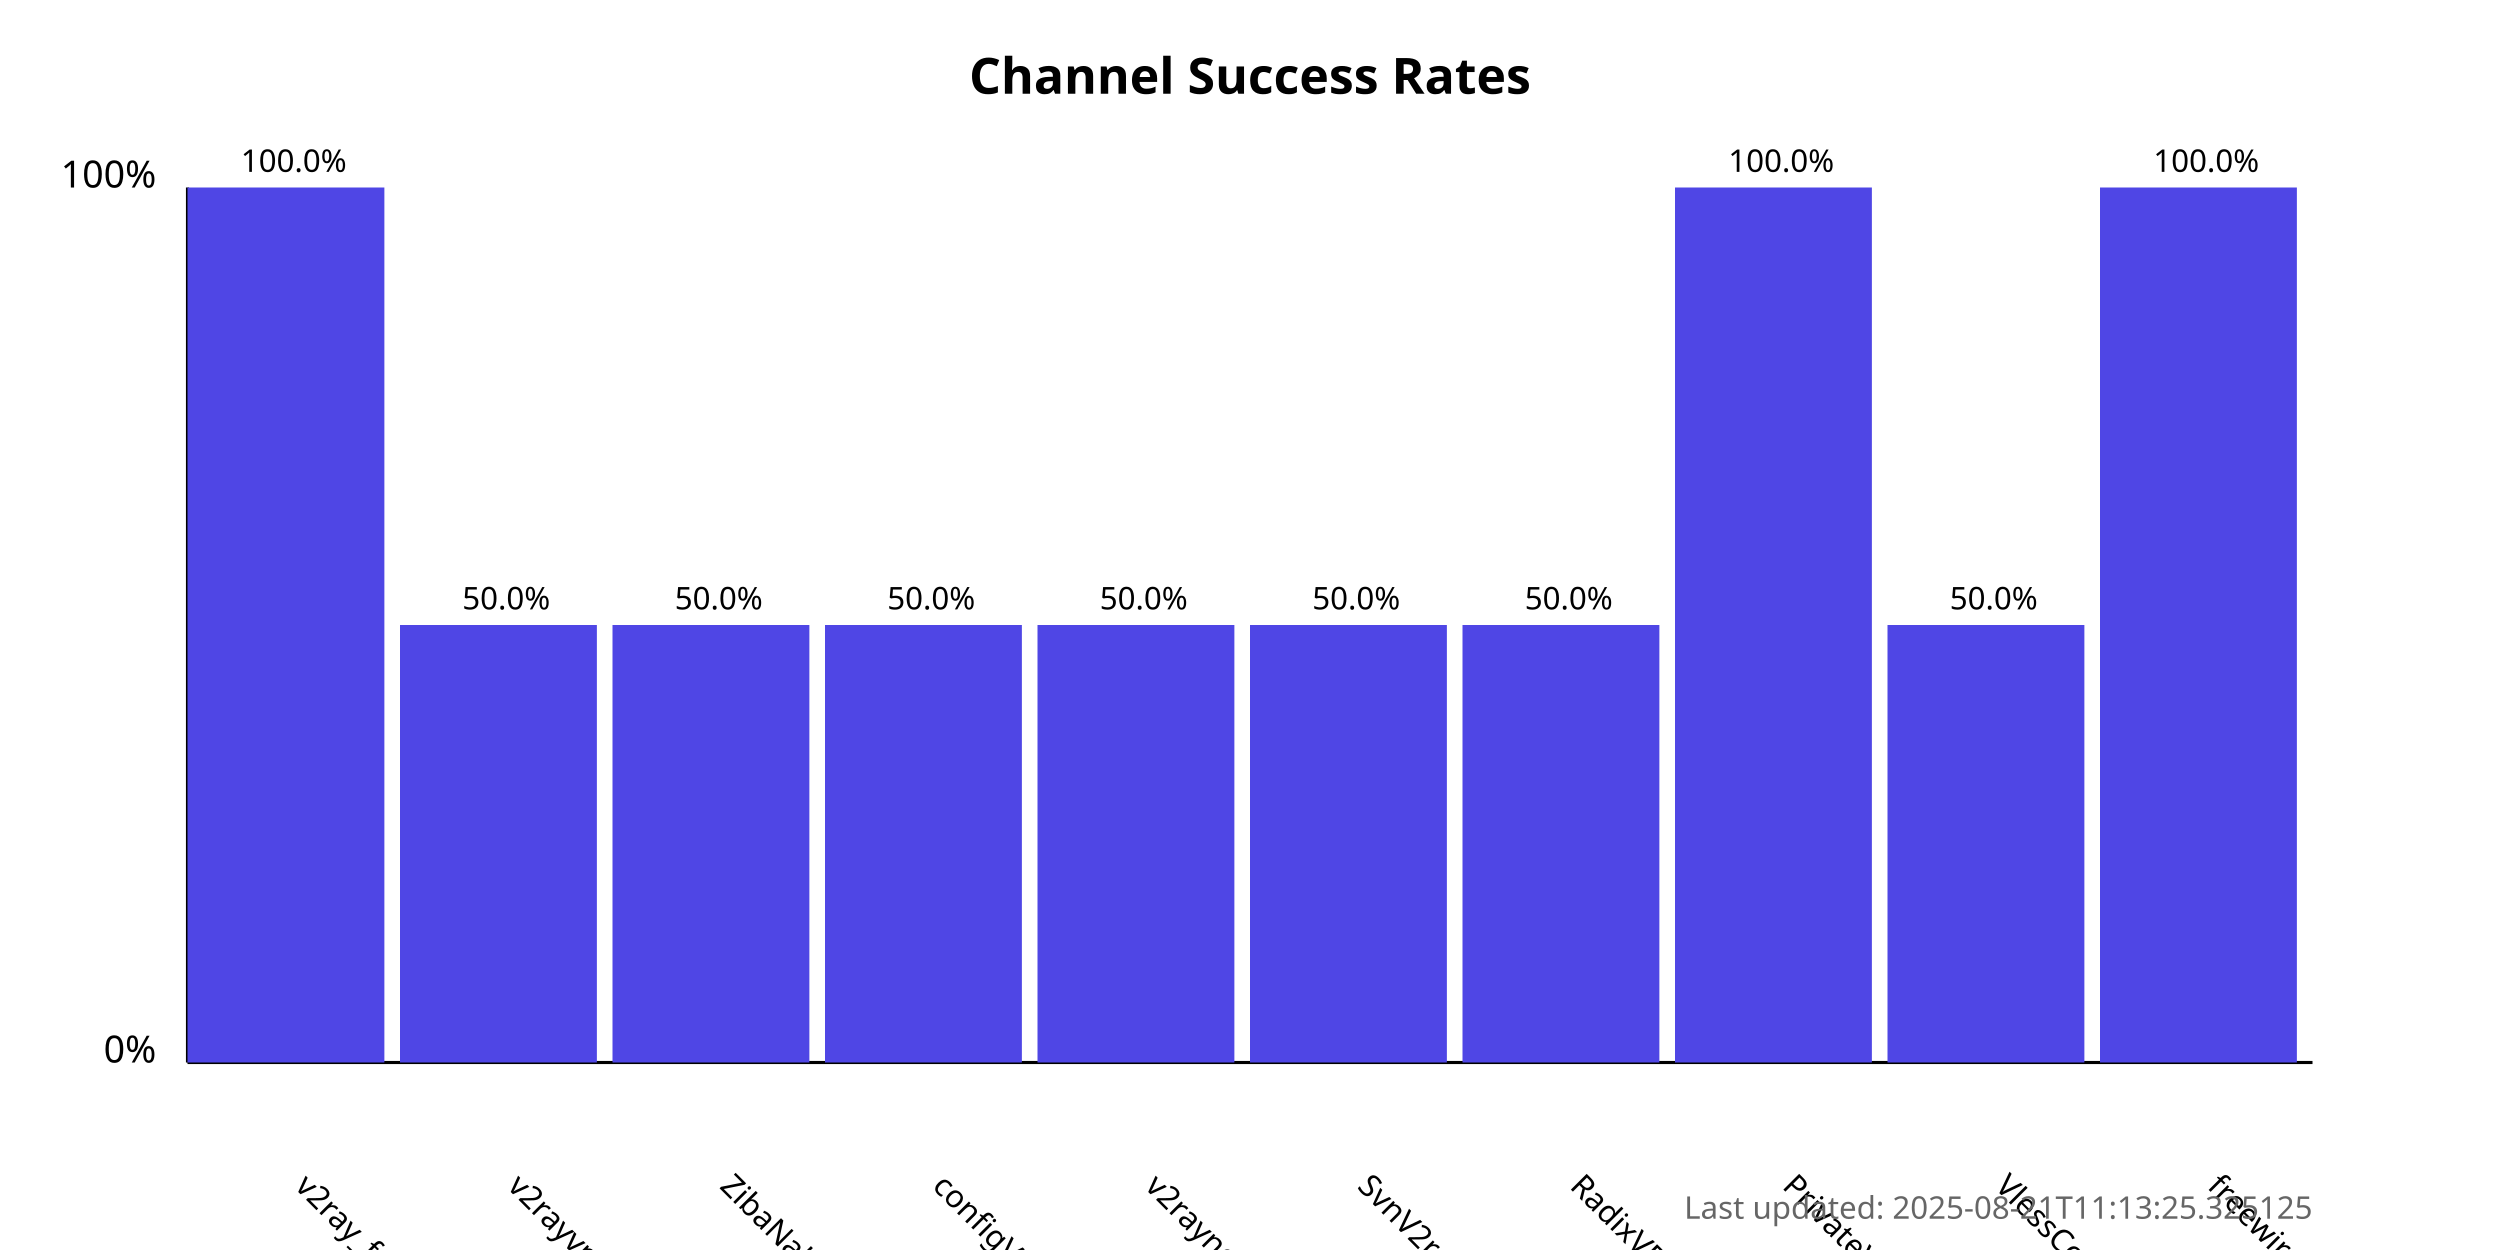
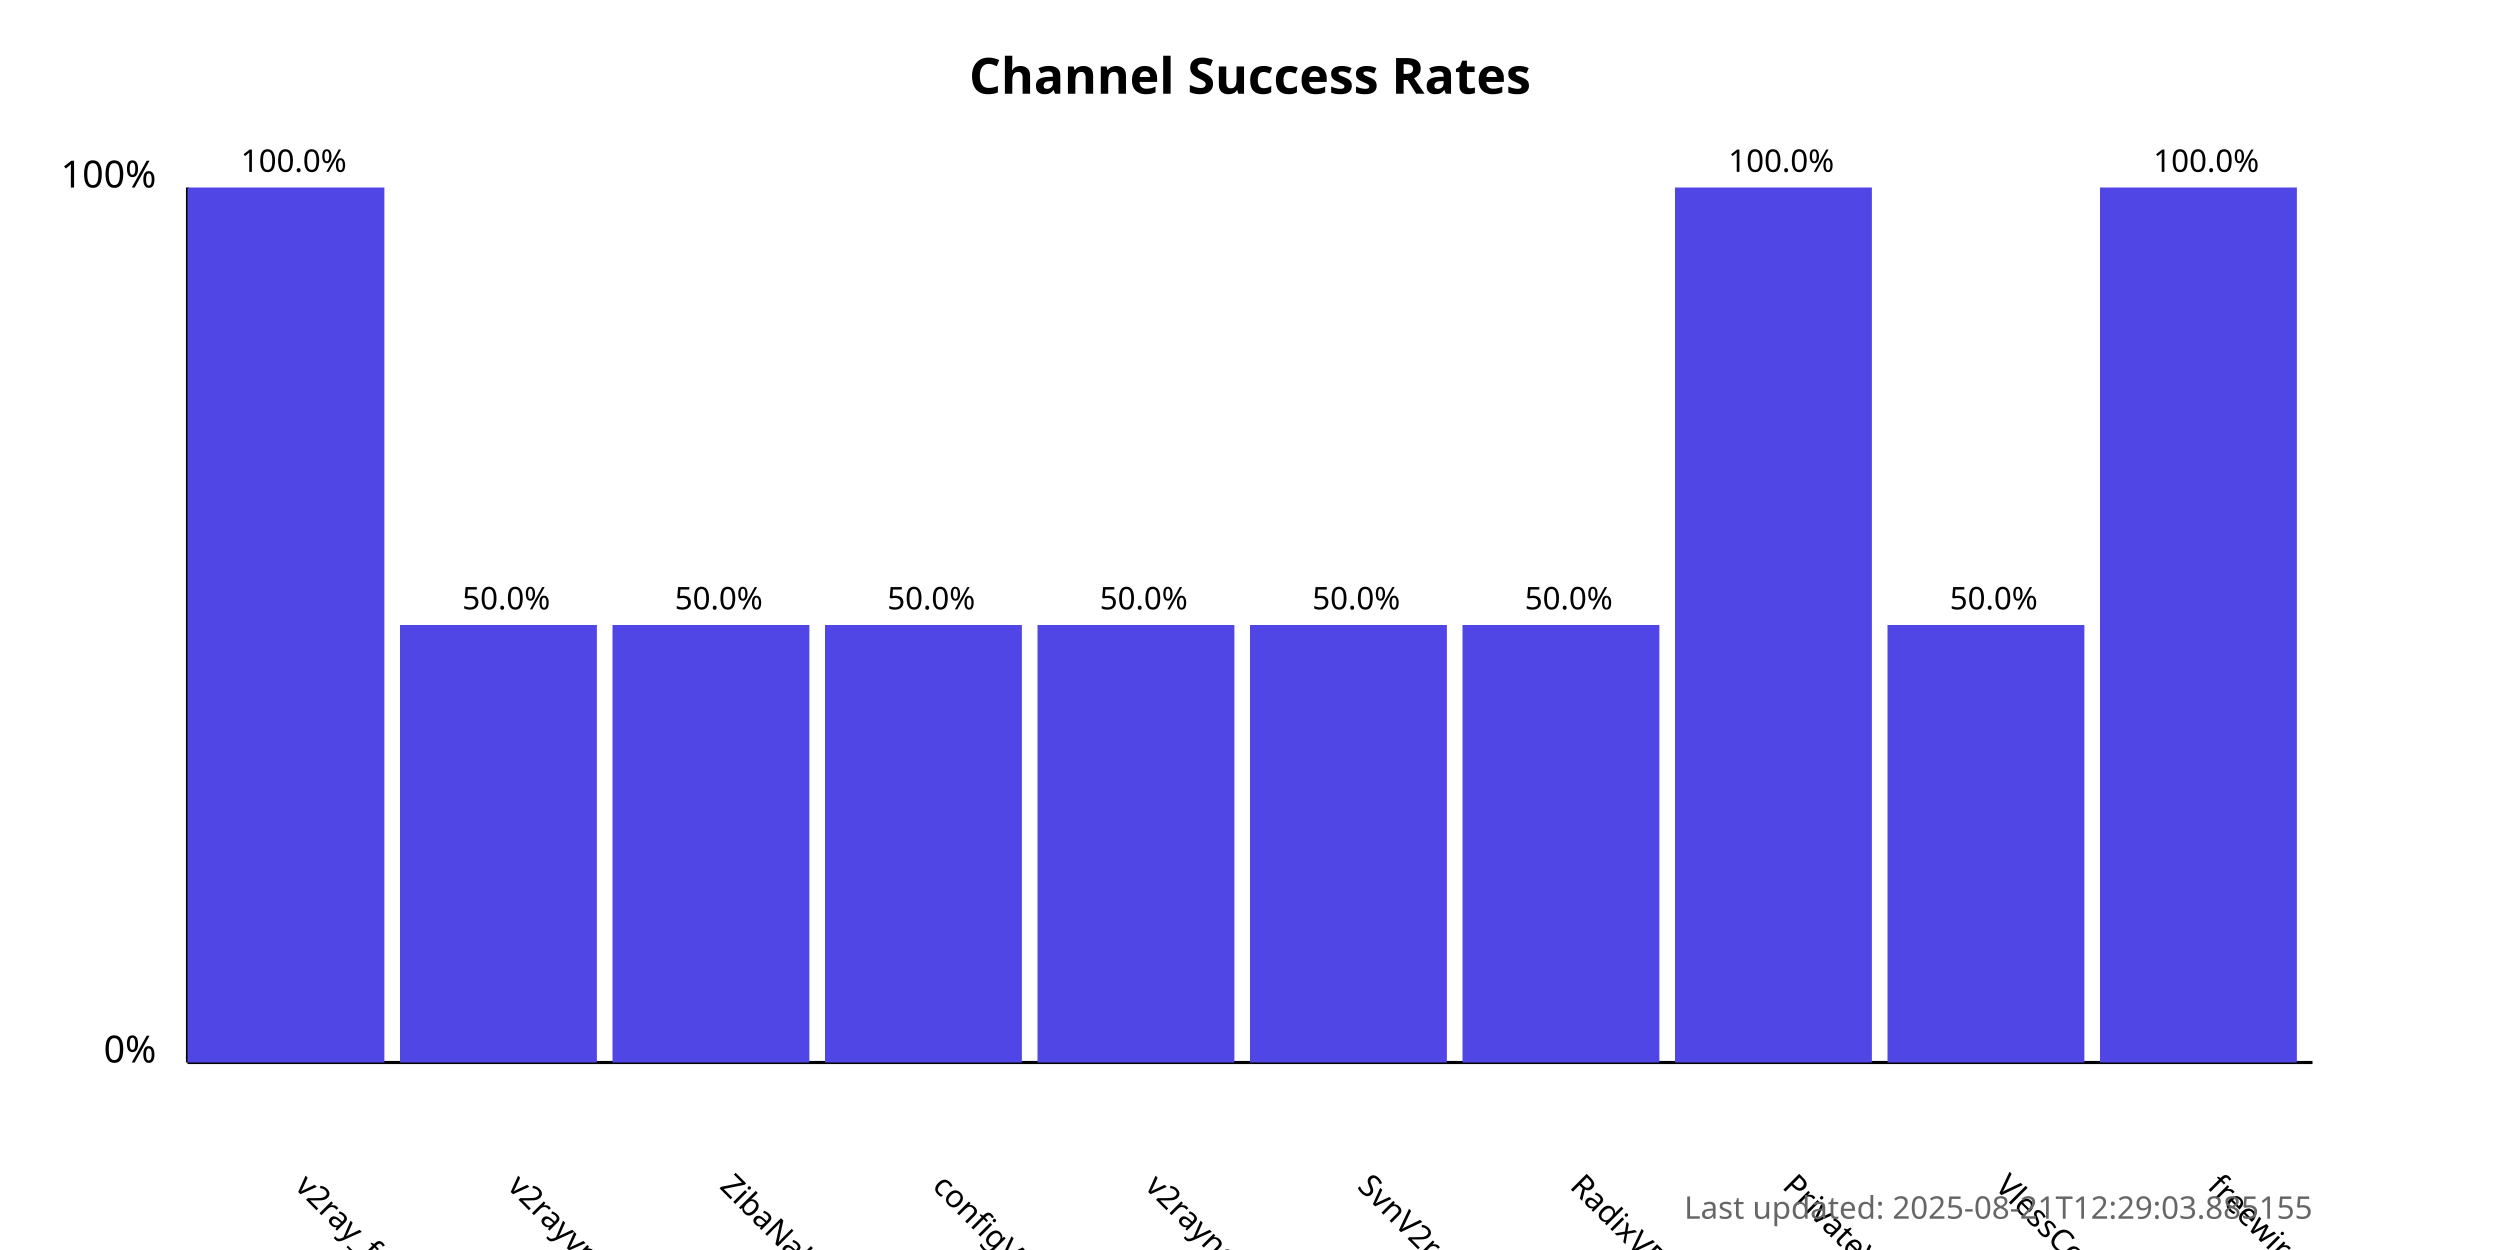
<svg xmlns="http://www.w3.org/2000/svg" width="800" height="400">
  <style>
            .chart-title { font: bold 16px sans-serif; }
            .axis-label { font: 12px sans-serif; }
            .tick-label { font: 10px sans-serif; }
            .bar { fill: #4f46e5; }
            .bar:hover { fill: #6366f1; }
            .timestamp { font: 10px sans-serif; fill: #666; }
        </style>
  <text x="400.0" y="30" text-anchor="middle" class="chart-title">
            Channel Success Rates
        </text>
  <line x1="60" y1="340" x2="60" y2="60" stroke="black" stroke-width="1" />
  <line x1="60" y1="340" x2="740" y2="340" stroke="black" stroke-width="1" />
  <text x="50" y="340" text-anchor="end" class="axis-label">0%</text>
  <text x="50" y="60" text-anchor="end" class="axis-label">100%</text>
  <g>
    <rect x="60" y="60.0" width="63.0" height="280.0" class="bar" />
    <text x="94.0" y="380" transform="rotate(45, 94.0, 380)" text-anchor="start" class="tick-label">
                v2ray_free_conf
            </text>
    <text x="94.0" y="55.0" text-anchor="middle" class="tick-label">
                100.0%
            </text>
  </g>
  <g>
    <rect x="128.0" y="200.0" width="63.0" height="140.0" class="bar" />
    <text x="162.0" y="380" transform="rotate(45, 162.0, 380)" text-anchor="start" class="tick-label">
                v2rayvpno
            </text>
    <text x="162.0" y="195.0" text-anchor="middle" class="tick-label">
                50.0%
            </text>
  </g>
  <g>
    <rect x="196.0" y="200.0" width="63.0" height="140.0" class="bar" />
    <text x="230.0" y="380" transform="rotate(45, 230.0, 380)" text-anchor="start" class="tick-label">
                ZibaNabz
            </text>
    <text x="230.0" y="195.0" text-anchor="middle" class="tick-label">
                50.0%
            </text>
  </g>
  <g>
    <rect x="264.0" y="200.0" width="63.0" height="140.0" class="bar" />
    <text x="298.0" y="380" transform="rotate(45, 298.0, 380)" text-anchor="start" class="tick-label">
                configV2rayForFree
            </text>
    <text x="298.0" y="195.0" text-anchor="middle" class="tick-label">
                50.0%
            </text>
  </g>
  <g>
    <rect x="332.0" y="200.0" width="63.0" height="140.0" class="bar" />
    <text x="366.0" y="380" transform="rotate(45, 366.0, 380)" text-anchor="start" class="tick-label">
                v2rayngvpn
            </text>
    <text x="366.0" y="195.0" text-anchor="middle" class="tick-label">
                50.0%
            </text>
  </g>
  <g>
    <rect x="400.0" y="200.0" width="63.0" height="140.0" class="bar" />
    <text x="434.0" y="380" transform="rotate(45, 434.0, 380)" text-anchor="start" class="tick-label">
                SvnV2ray
            </text>
    <text x="434.0" y="195.0" text-anchor="middle" class="tick-label">
                50.0%
            </text>
  </g>
  <g>
    <rect x="468.0" y="200.0" width="63.0" height="140.0" class="bar" />
    <text x="502.0" y="380" transform="rotate(45, 502.0, 380)" text-anchor="start" class="tick-label">
                RadixVPN
            </text>
    <text x="502.0" y="195.0" text-anchor="middle" class="tick-label">
                50.0%
            </text>
  </g>
  <g>
    <rect x="536.0" y="60.0" width="63.0" height="280.0" class="bar" />
    <text x="570.0" y="380" transform="rotate(45, 570.0, 380)" text-anchor="start" class="tick-label">
                PrivateVPNs
            </text>
    <text x="570.0" y="55.0" text-anchor="middle" class="tick-label">
                100.0%
            </text>
  </g>
  <g>
    <rect x="604.0" y="200.0" width="63.0" height="140.0" class="bar" />
    <text x="638.0" y="380" transform="rotate(45, 638.0, 380)" text-anchor="start" class="tick-label">
                VlessConfig
            </text>
    <text x="638.0" y="195.0" text-anchor="middle" class="tick-label">
                50.0%
            </text>
  </g>
  <g>
    <rect x="672.0" y="60.0" width="63.0" height="280.0" class="bar" />
    <text x="706.0" y="380" transform="rotate(45, 706.0, 380)" text-anchor="start" class="tick-label">
                freewireguard
            </text>
    <text x="706.0" y="55.0" text-anchor="middle" class="tick-label">
                100.0%
            </text>
  </g>
  <text x="740" y="390" text-anchor="end" class="timestamp">
-             Last updated: 2025-08-21T11:13:25.325125
+             Last updated: 2025-08-21T12:29:03.885155
        </text>
</svg>
